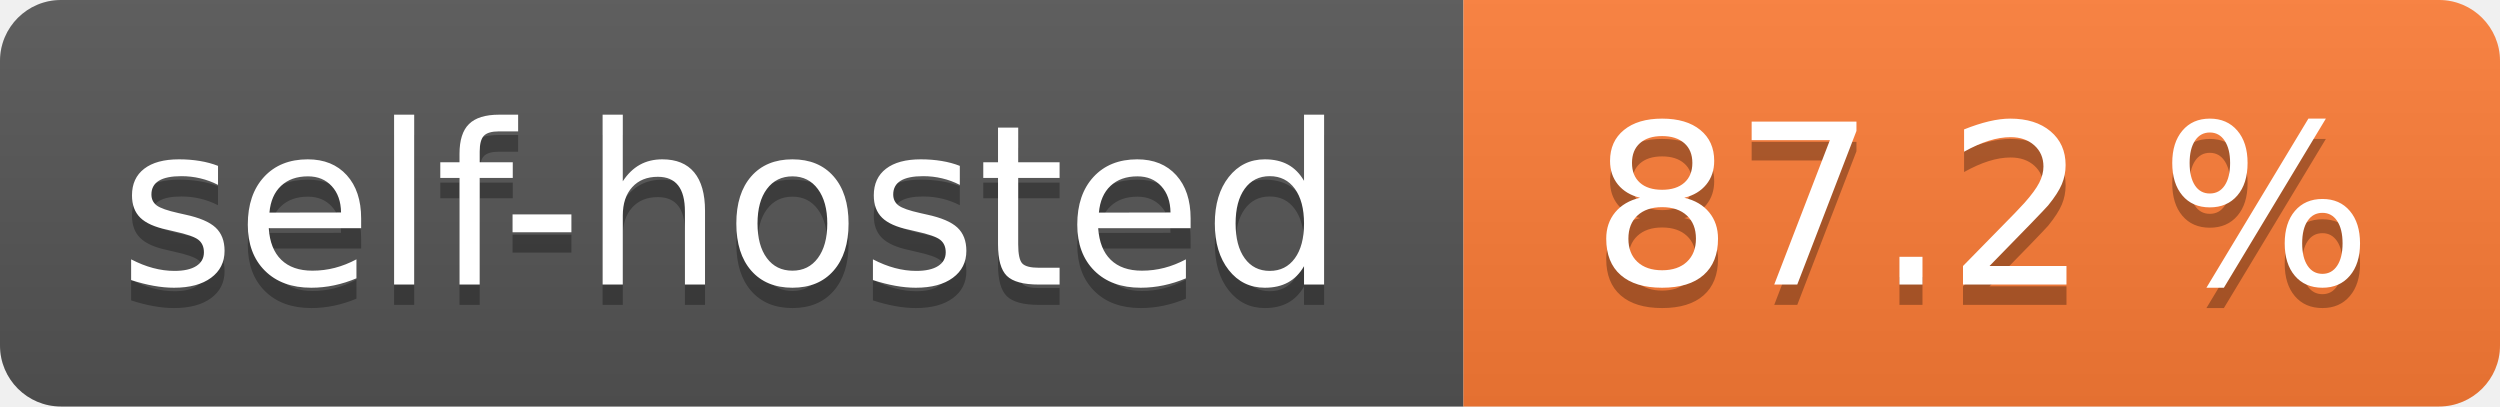
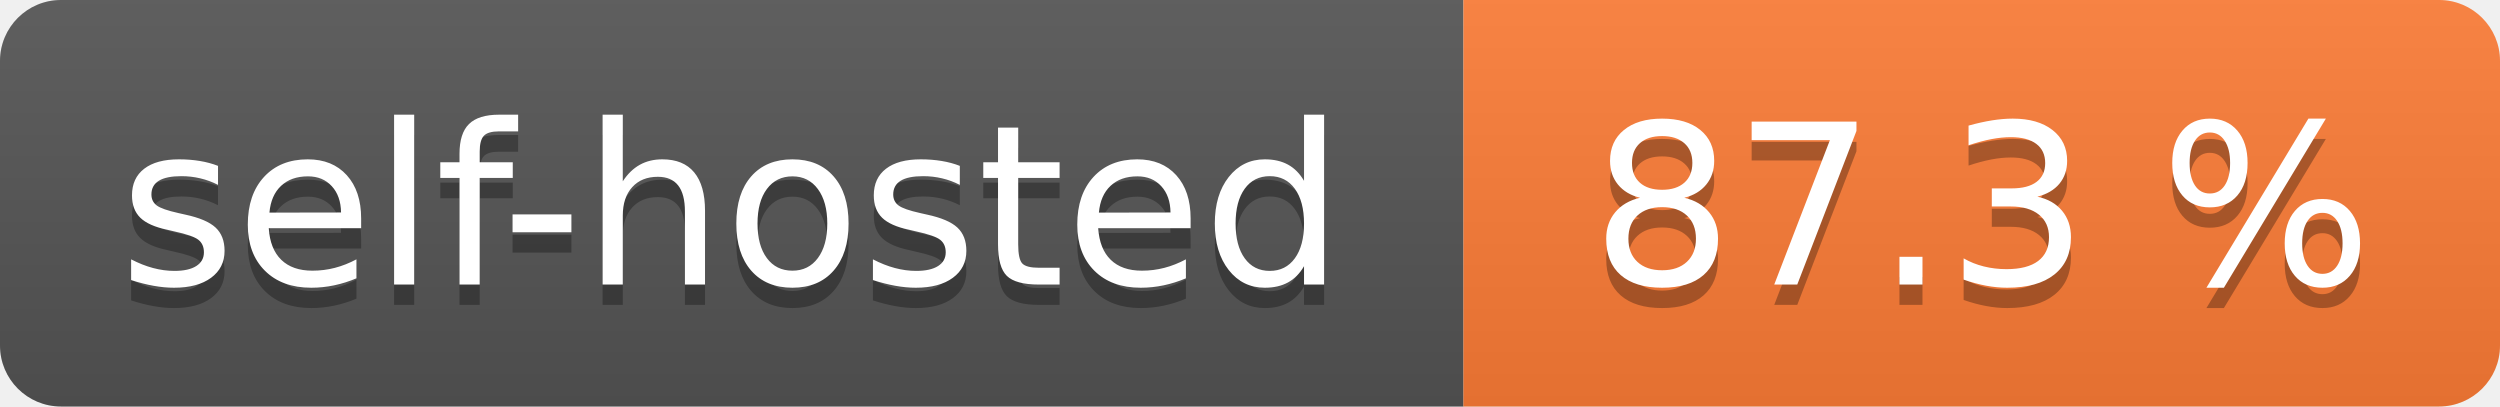
- <svg xmlns="http://www.w3.org/2000/svg" width="123" height="20" role="img" aria-label="self-hosted: 87.2 %">
+ <svg xmlns="http://www.w3.org/2000/svg" width="123" height="20" role="img" aria-label="self-hosted: 87.3 %">
  <linearGradient id="s" x2="0" y2="100%">
    <stop offset="0" stop-color="#bbb" stop-opacity=".1" />
    <stop offset="1" stop-opacity=".1" />
  </linearGradient>
  <clipPath id="r">
    <rect width="123" height="20" rx="3" fill="#fff" />
  </clipPath>
  <g clip-path="url(#r)">
    <rect width="72" height="20" fill="#555" />
    <rect x="72" width="51" height="20" fill="#fe7d37" />
    <rect width="123" height="20" fill="url(#s)" />
  </g>
  <g fill="#fff" text-anchor="middle" font-family="Verdana,Geneva,DejaVu Sans,sans-serif" text-rendering="geometricPrecision" font-size="110">
    <text aria-hidden="true" x="360.0" transform="scale(.1)" textLength="620" y="150" fill="#010101" fill-opacity=".3">self-hosted</text>
    <text x="360.0" transform="scale(.1)" textLength="620" y="140" fill="#fff">self-hosted</text>
-     <text aria-hidden="true" x="975.0" transform="scale(.1)" textLength="410" y="150" fill="#010101" fill-opacity=".3">87.2 %</text>
-     <text x="975.0" transform="scale(.1)" textLength="410" y="140" fill="#fff">87.2 %</text>
+     <text aria-hidden="true" x="975.0" transform="scale(.1)" textLength="410" y="150" fill="#010101" fill-opacity=".3">87.3 %</text>
+     <text x="975.0" transform="scale(.1)" textLength="410" y="140" fill="#fff">87.3 %</text>
  </g>
</svg>
